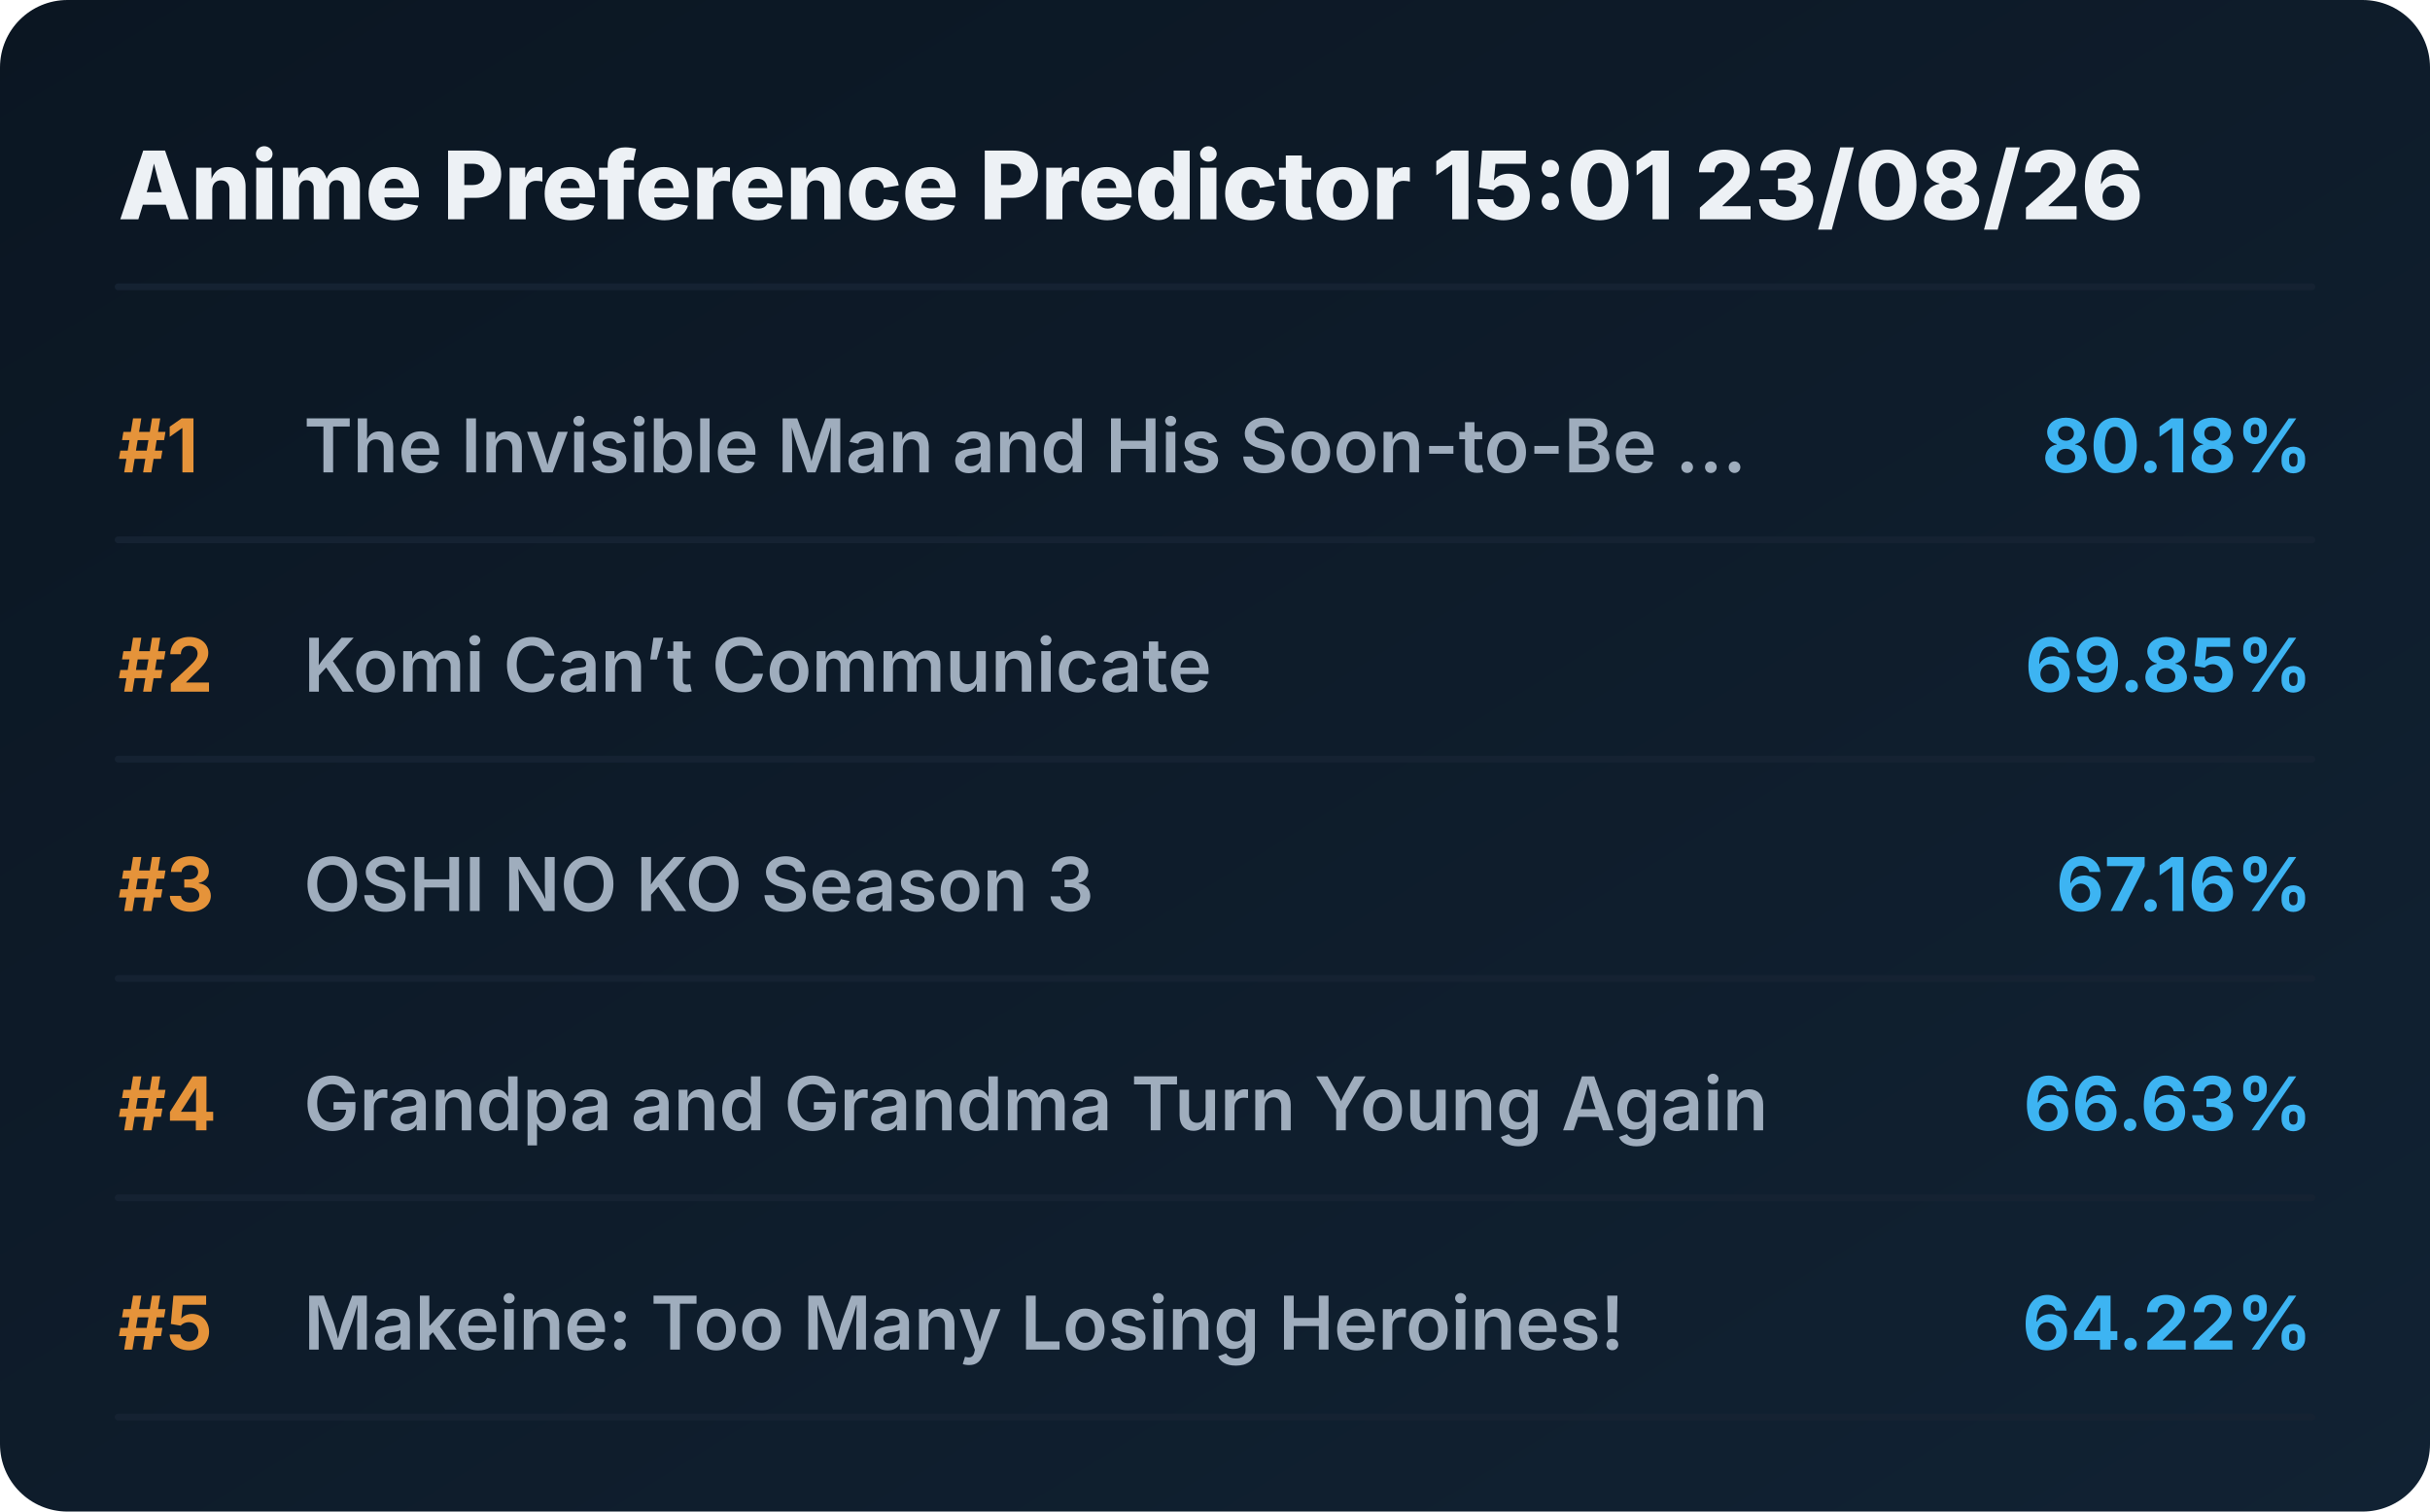
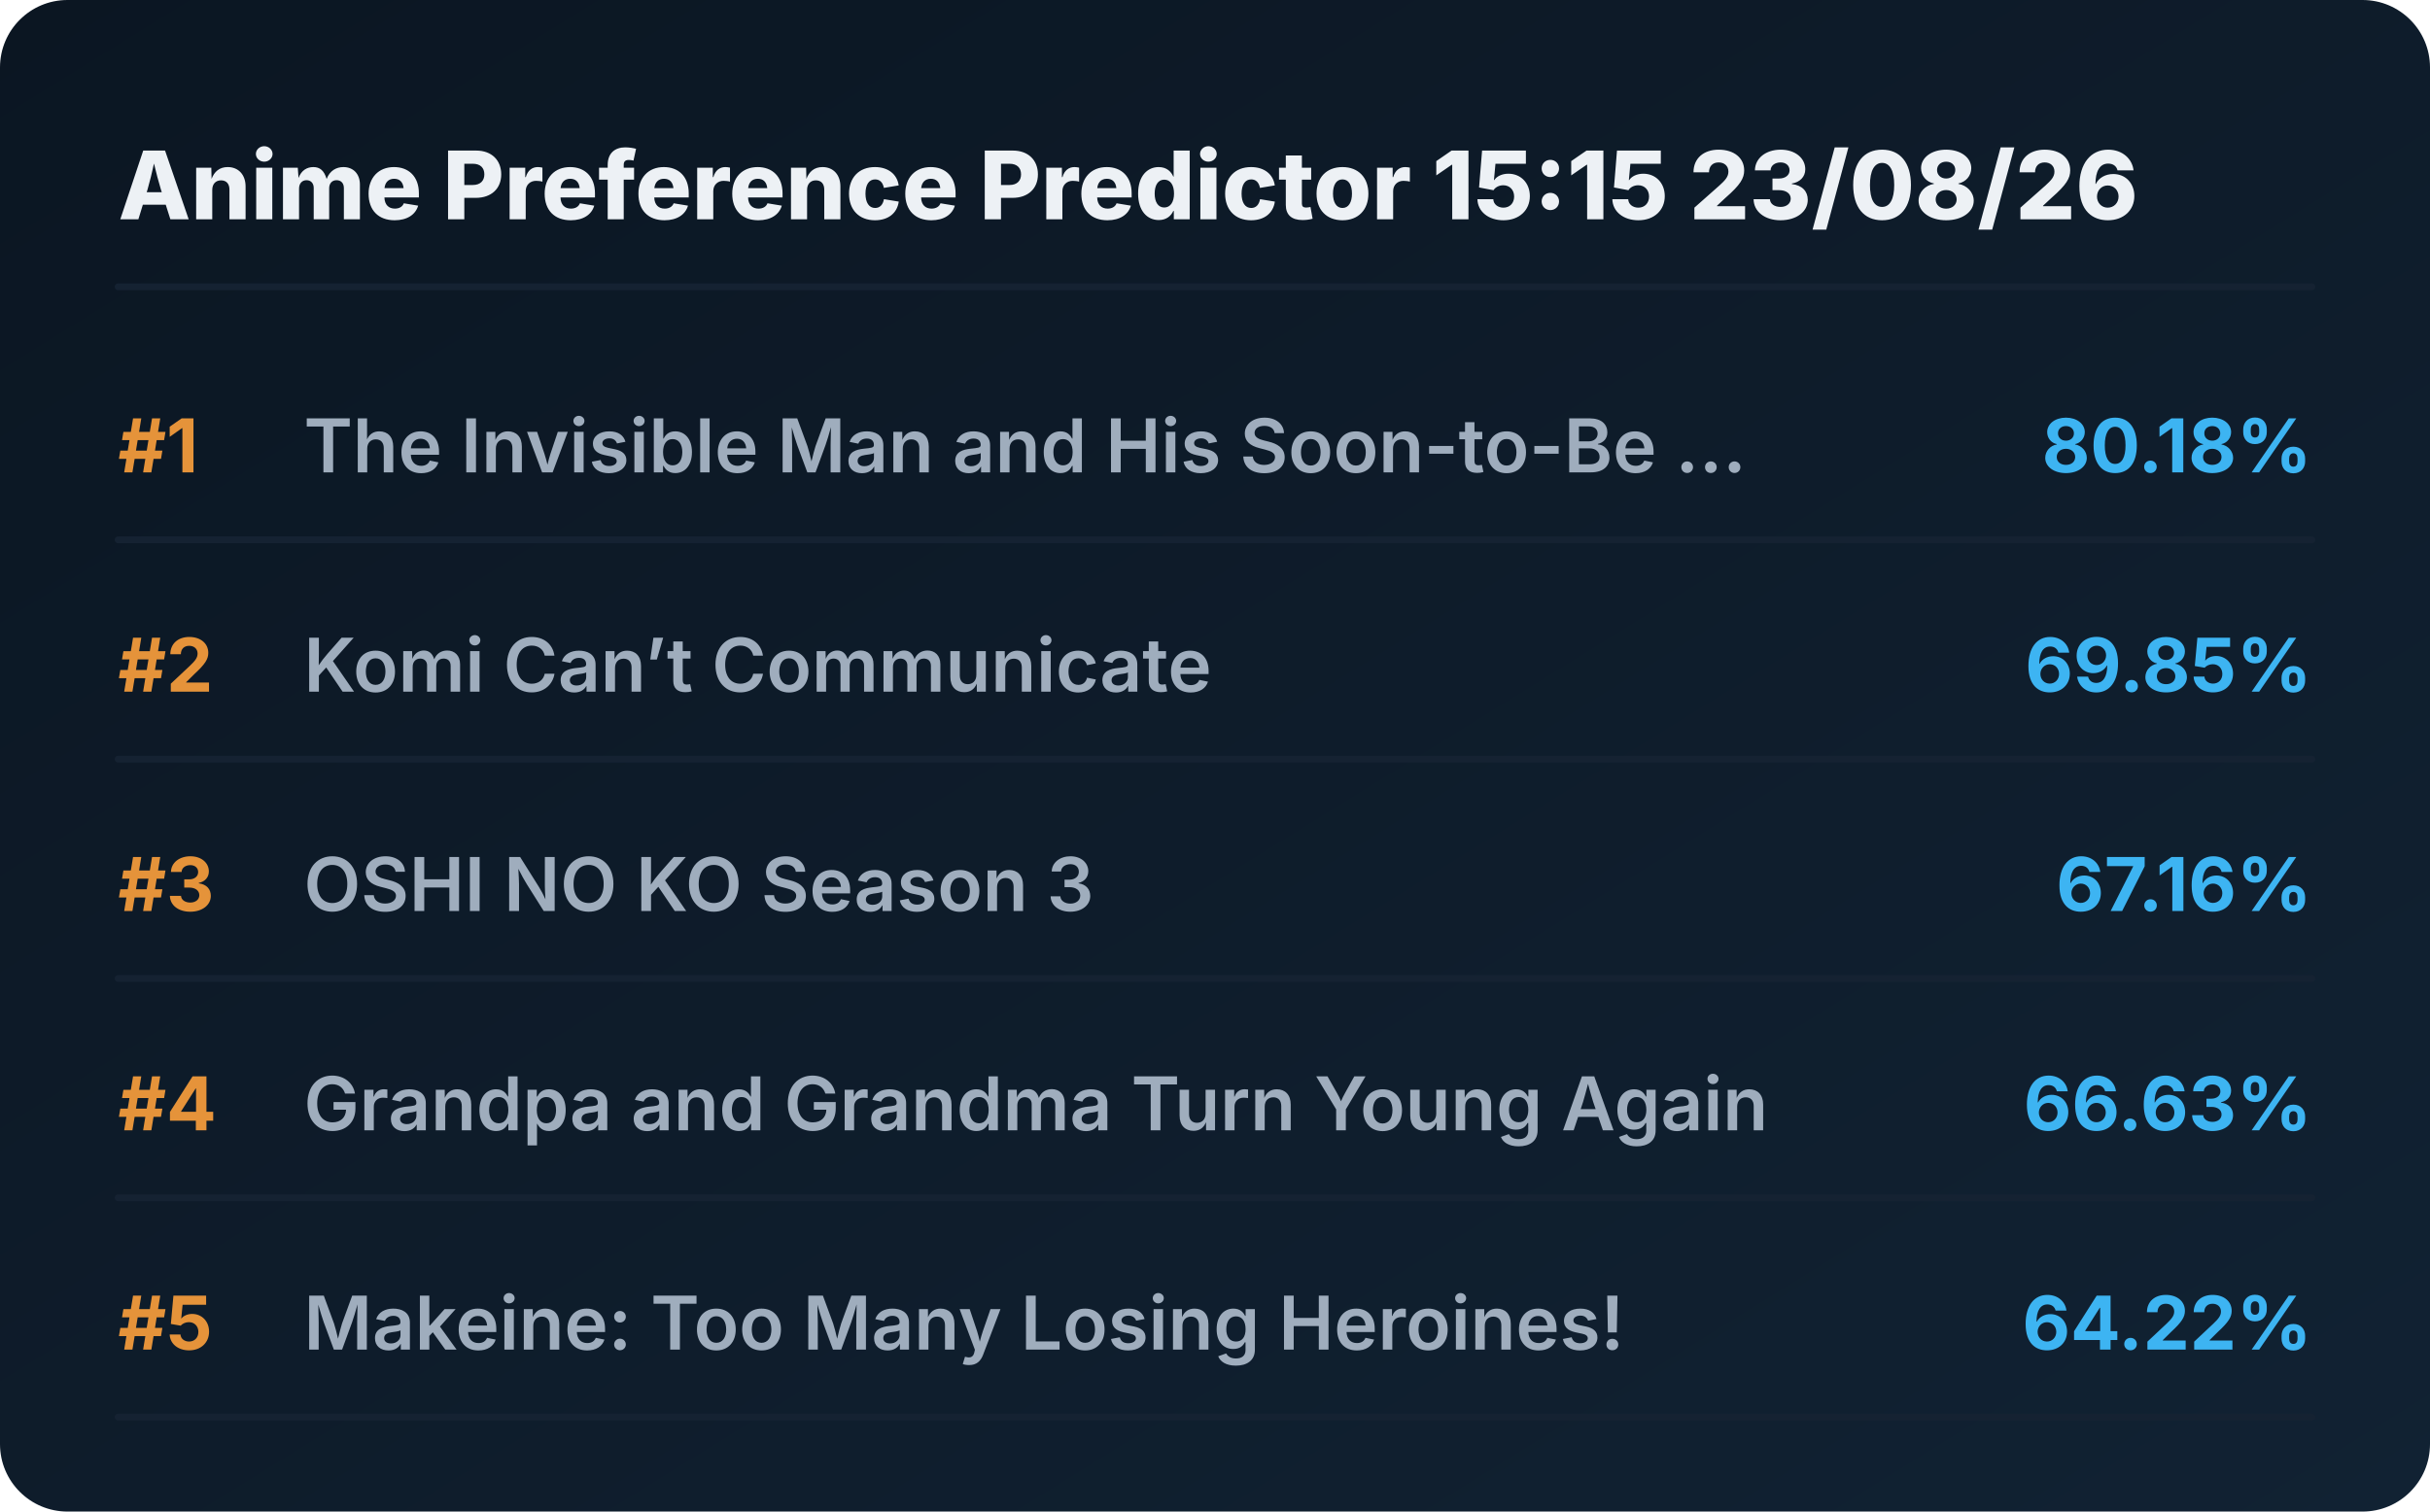
<svg xmlns="http://www.w3.org/2000/svg" viewBox="0 0 720 448" preserveAspectRatio="xMidYMid meet" style="width: 100%; height: auto; max-width: 720px;">
  <defs>
    <linearGradient id="boxGrad" x1="0%" y1="0%" x2="100%" y2="100%">
      <stop offset="0%" stop-color="#0b1622" />
      <stop offset="100%" stop-color="#112233" />
    </linearGradient>
    <clipPath id="titleClip">
      <rect x="90" y="0" width="510" height="100%" />
    </clipPath>
  </defs>
  <style>
    .bg { fill: url(#boxGrad); rx: 20px; }
    .header { font-family: 'Overpass', 'Inter', system-ui, sans-serif; font-weight: 800; font-size: 28px; fill: #edf1f5; }
    .rank { font-family: 'Overpass', 'Inter', system-ui, sans-serif; font-weight: 700; font-size: 22px; fill: #e5933a; }
    .title { font-family: 'Overpass', 'Inter', system-ui, sans-serif; font-weight: 600; font-size: 22px; fill: #9fadbd; }
    .score { font-family: 'Overpass', 'Inter', system-ui, sans-serif; font-weight: 700; font-size: 22px; fill: #3db4f2; }
    .line { stroke: #152232; stroke-width: 2; stroke-linecap: round; }
  </style>
  <rect class="bg" width="720" height="448" />
-   <text x="35" y="65" class="header">Anime Preference Predictor 15:01 23/08/26</text>
+   <text x="35" y="65" class="header">Anime Preference Predictor 15:15 23/08/26</text>
  <line x1="35" y1="85" x2="685" y2="85" class="line" />
  <g transform="translate(0, 0)">
    <text x="35" y="140" class="rank">#1</text>
    <text x="90" y="140" class="title">The Invisible Man and His Soon-to-Be ...</text>
    <text x="685" y="140" class="score" text-anchor="end">80.18%</text>
    <line x1="35" y1="160" x2="685" y2="160" class="line" />
  </g>
  <g transform="translate(0, 65)">
    <text x="35" y="140" class="rank">#2</text>
    <text x="90" y="140" class="title">Komi Can’t Communicate</text>
    <text x="685" y="140" class="score" text-anchor="end">69.85%</text>
    <line x1="35" y1="160" x2="685" y2="160" class="line" />
  </g>
  <g transform="translate(0, 130)">
    <text x="35" y="140" class="rank">#3</text>
    <text x="90" y="140" class="title">OSHI NO KO Season 3</text>
    <text x="685" y="140" class="score" text-anchor="end">67.16%</text>
    <line x1="35" y1="160" x2="685" y2="160" class="line" />
  </g>
  <g transform="translate(0, 195)">
    <text x="35" y="140" class="rank">#4</text>
    <text x="90" y="140" class="title">Grandpa and Grandma Turn Young Again</text>
    <text x="685" y="140" class="score" text-anchor="end">66.63%</text>
    <line x1="35" y1="160" x2="685" y2="160" class="line" />
  </g>
  <g transform="translate(0, 260)">
    <text x="35" y="140" class="rank">#5</text>
    <text x="90" y="140" class="title">Makeine: Too Many Losing Heroines!</text>
    <text x="685" y="140" class="score" text-anchor="end">64.22%</text>
    <line x1="35" y1="160" x2="685" y2="160" class="line" />
  </g>
</svg>
